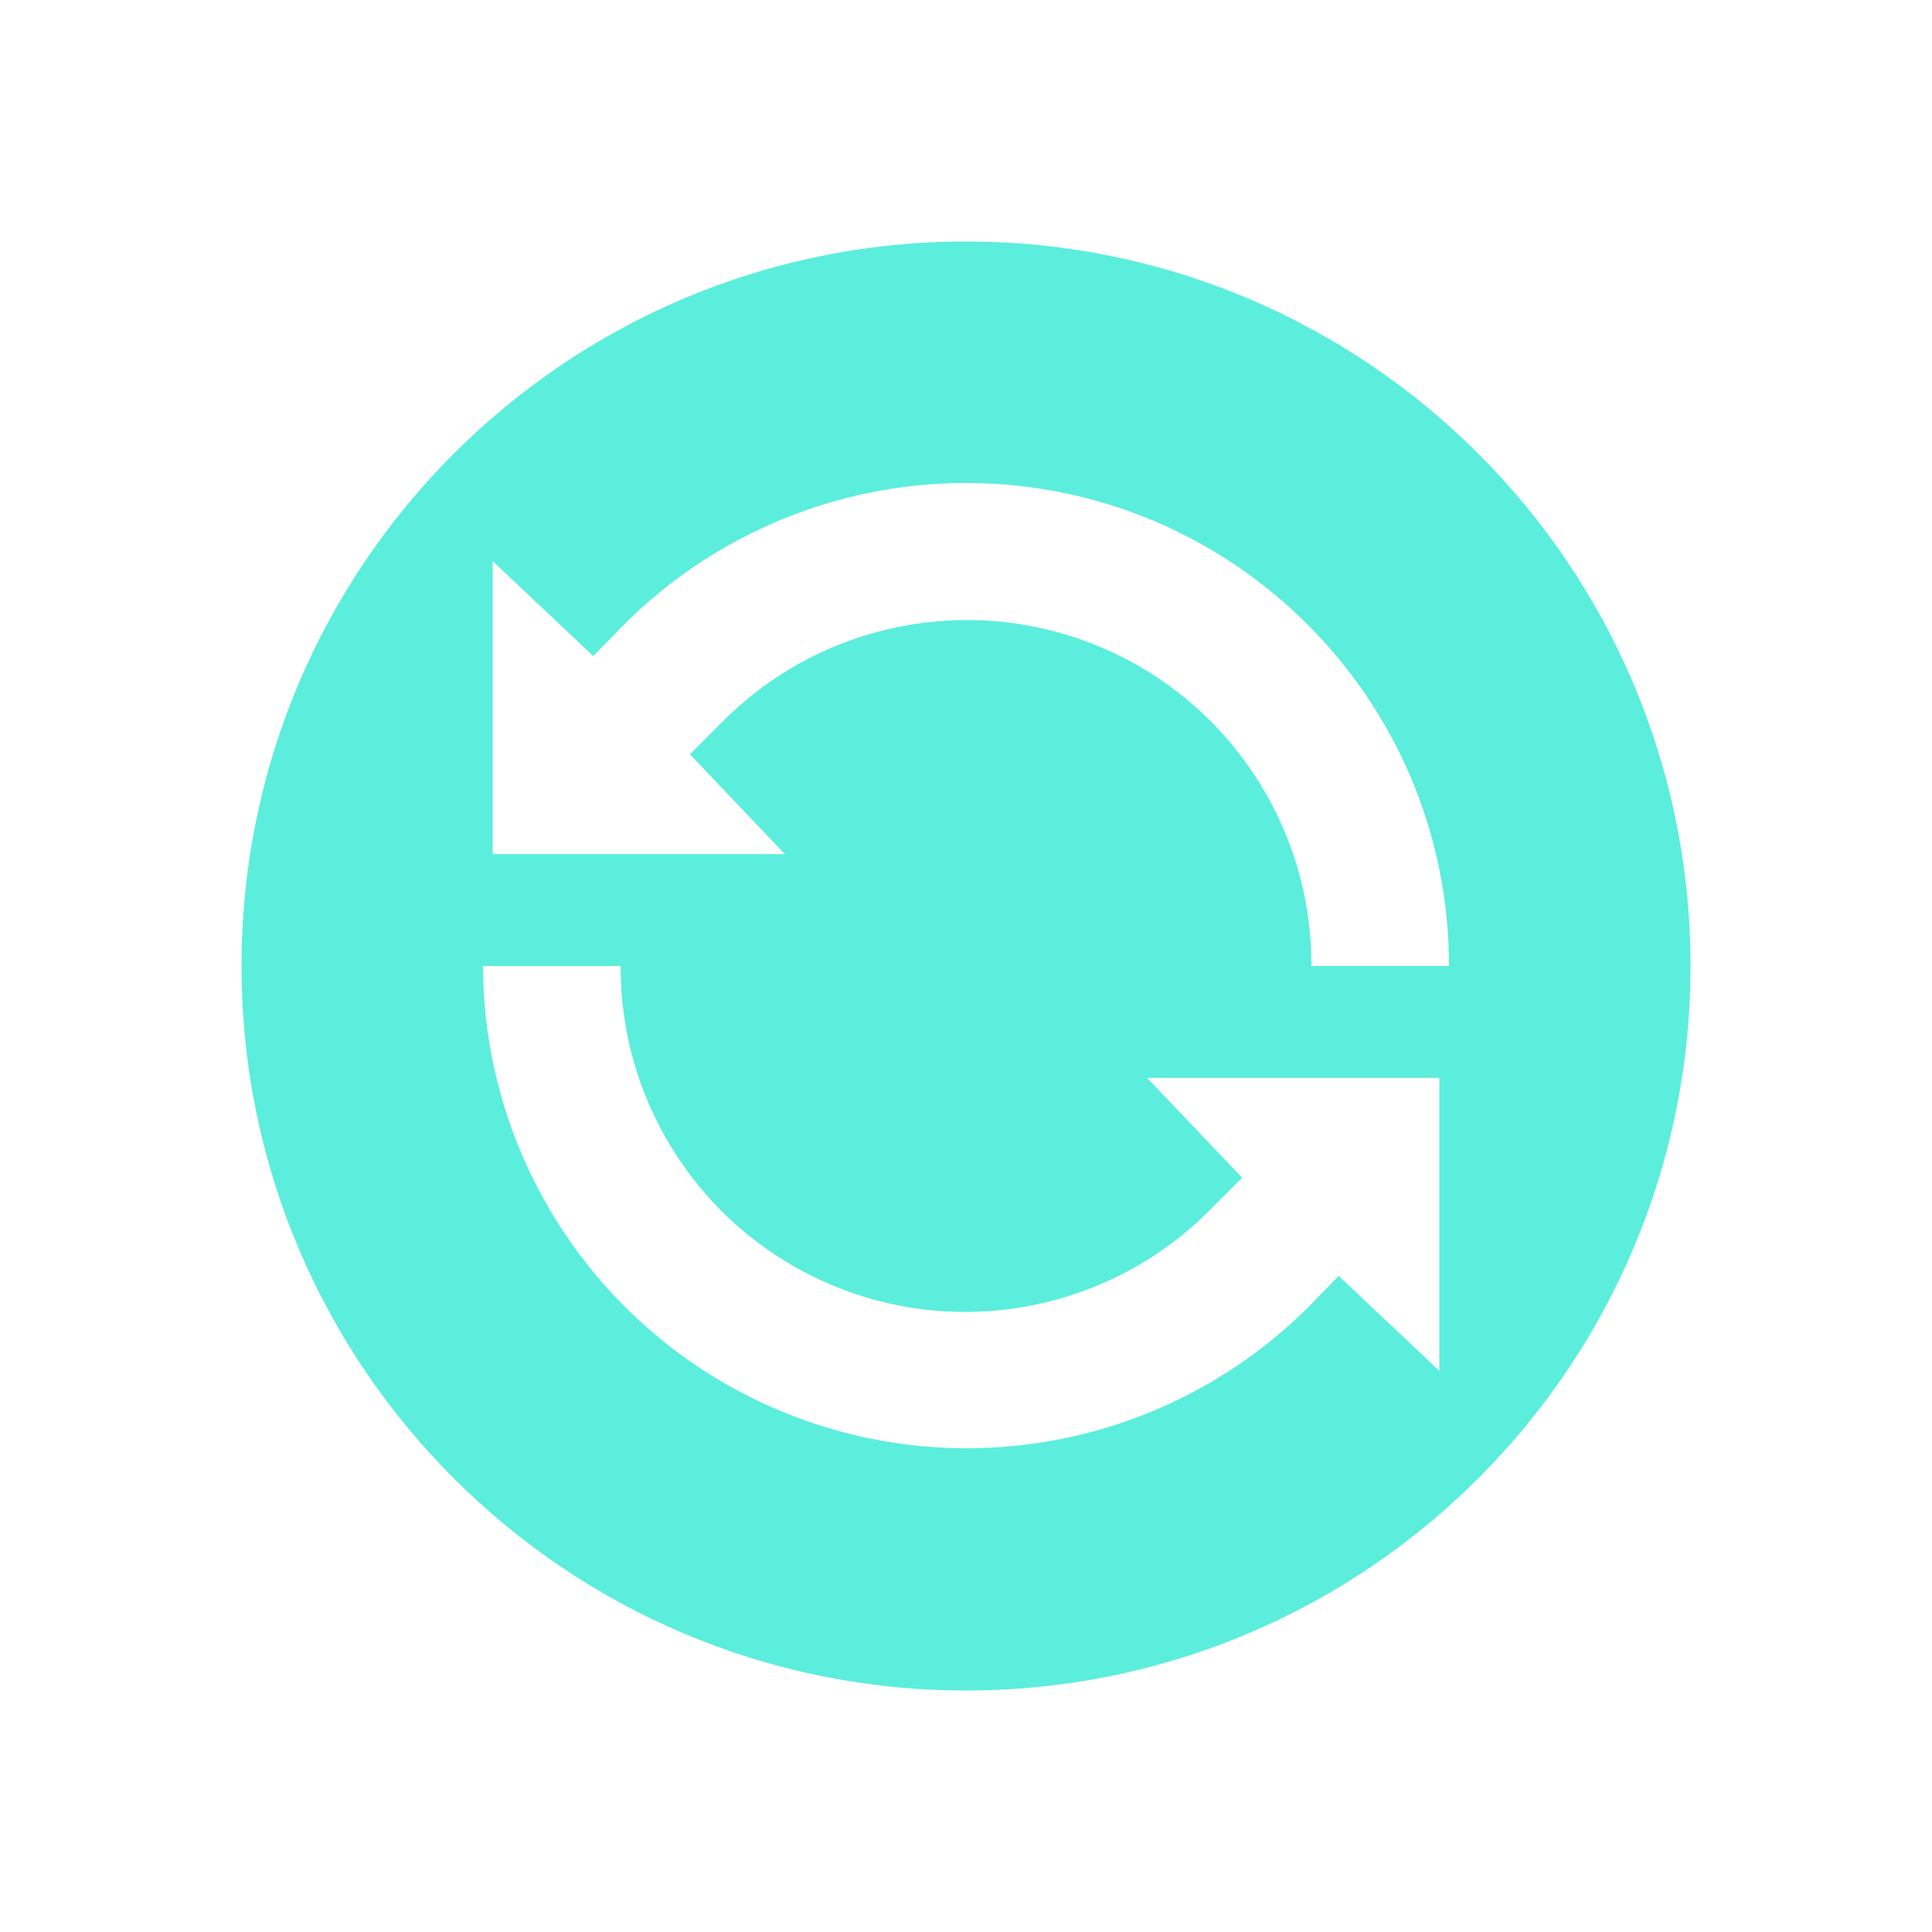
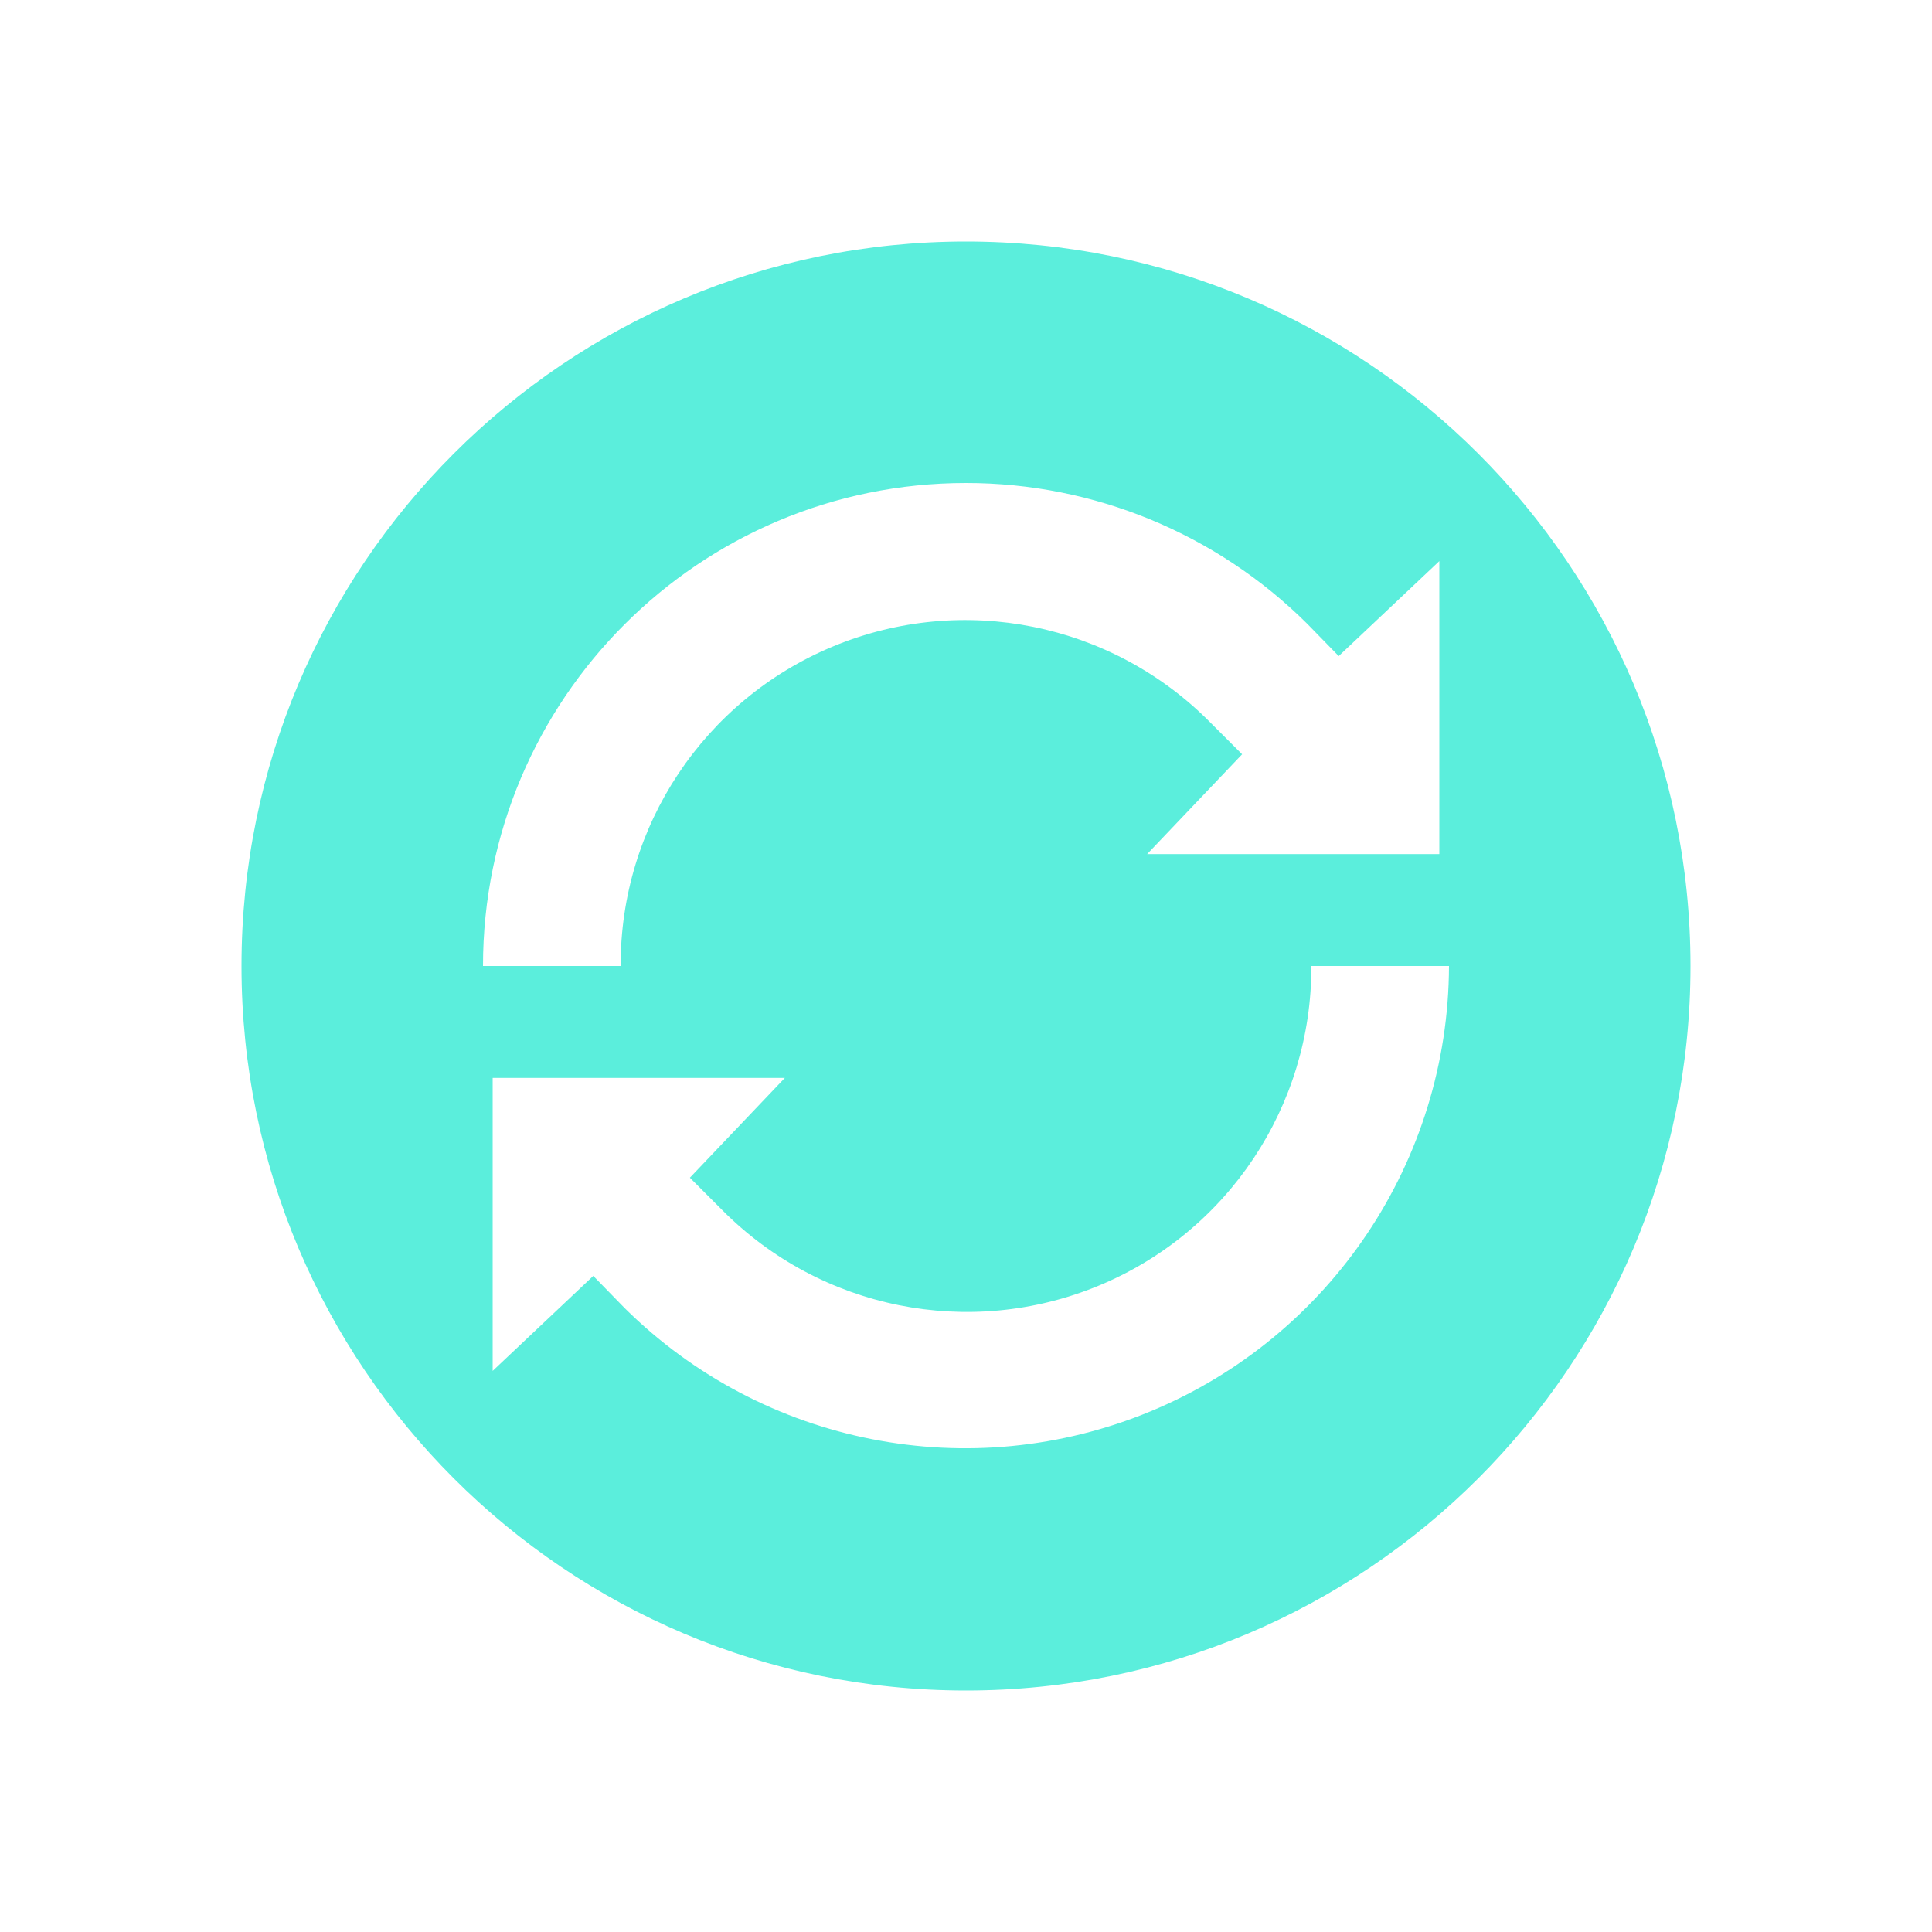
- <svg xmlns="http://www.w3.org/2000/svg" width="24" height="24" id="svg9" version="1.1">
+ <svg xmlns="http://www.w3.org/2000/svg" width="24" height="24" version="1.1" id="svg7">
  <defs id="defs3">
    <style id="current-color-scheme" />
  </defs>
-   <path d="m 12,3 a 9,9 0 0 0 -9,9 9,9 0 0 0 9,9 9,9 0 0 0 9,-9 9,9 0 0 0 -9,-9 z m 0,3 a 6,6 0 0 1 6,6 H 16.29 A 4.28,4.28 0 0 0 8.97,8.97 l -0.4,0.4 1.18,1.24 H 6.12 V 6.97 L 7.37,8.15 7.76,7.75 A 6.01,6.01 0 0 1 12,6 Z m -6,6 h 1.71 a 4.28,4.28 0 0 0 7.32,3.03 l 0.4,-0.4 -1.18,-1.24 h 3.63 v 3.64 l -1.25,-1.18 -0.39,0.4 A 6.01,6.01 0 0 1 6,12 Z" id="path824" style="fill:#5beedc;stroke-width:2.25" />
+   <path d="m 12,3 a 9,9 0 0 1 9,9 9,9 0 0 1 -9,9 9,9 0 0 1 -9,-9 9,9 0 0 1 9,-9 z m 0,3 a 6,6 0 0 0 -6,6 h 1.71 a 4.28,4.28 0 0 1 7.32,-3.03 l 0.4,0.4 -1.18,1.24 h 3.63 V 6.97 L 16.63,8.15 16.24,7.75 A 6.01,6.01 0 0 0 12,6 Z m 6,6 h -1.71 a 4.28,4.28 0 0 1 -7.32,3.03 l -0.4,-0.4 1.18,-1.24 H 6.12 v 3.64 l 1.25,-1.18 0.39,0.4 A 6.01,6.01 0 0 0 18,12 Z" id="path5" style="fill:#5beedc;stroke-width:2.25" />
</svg>
